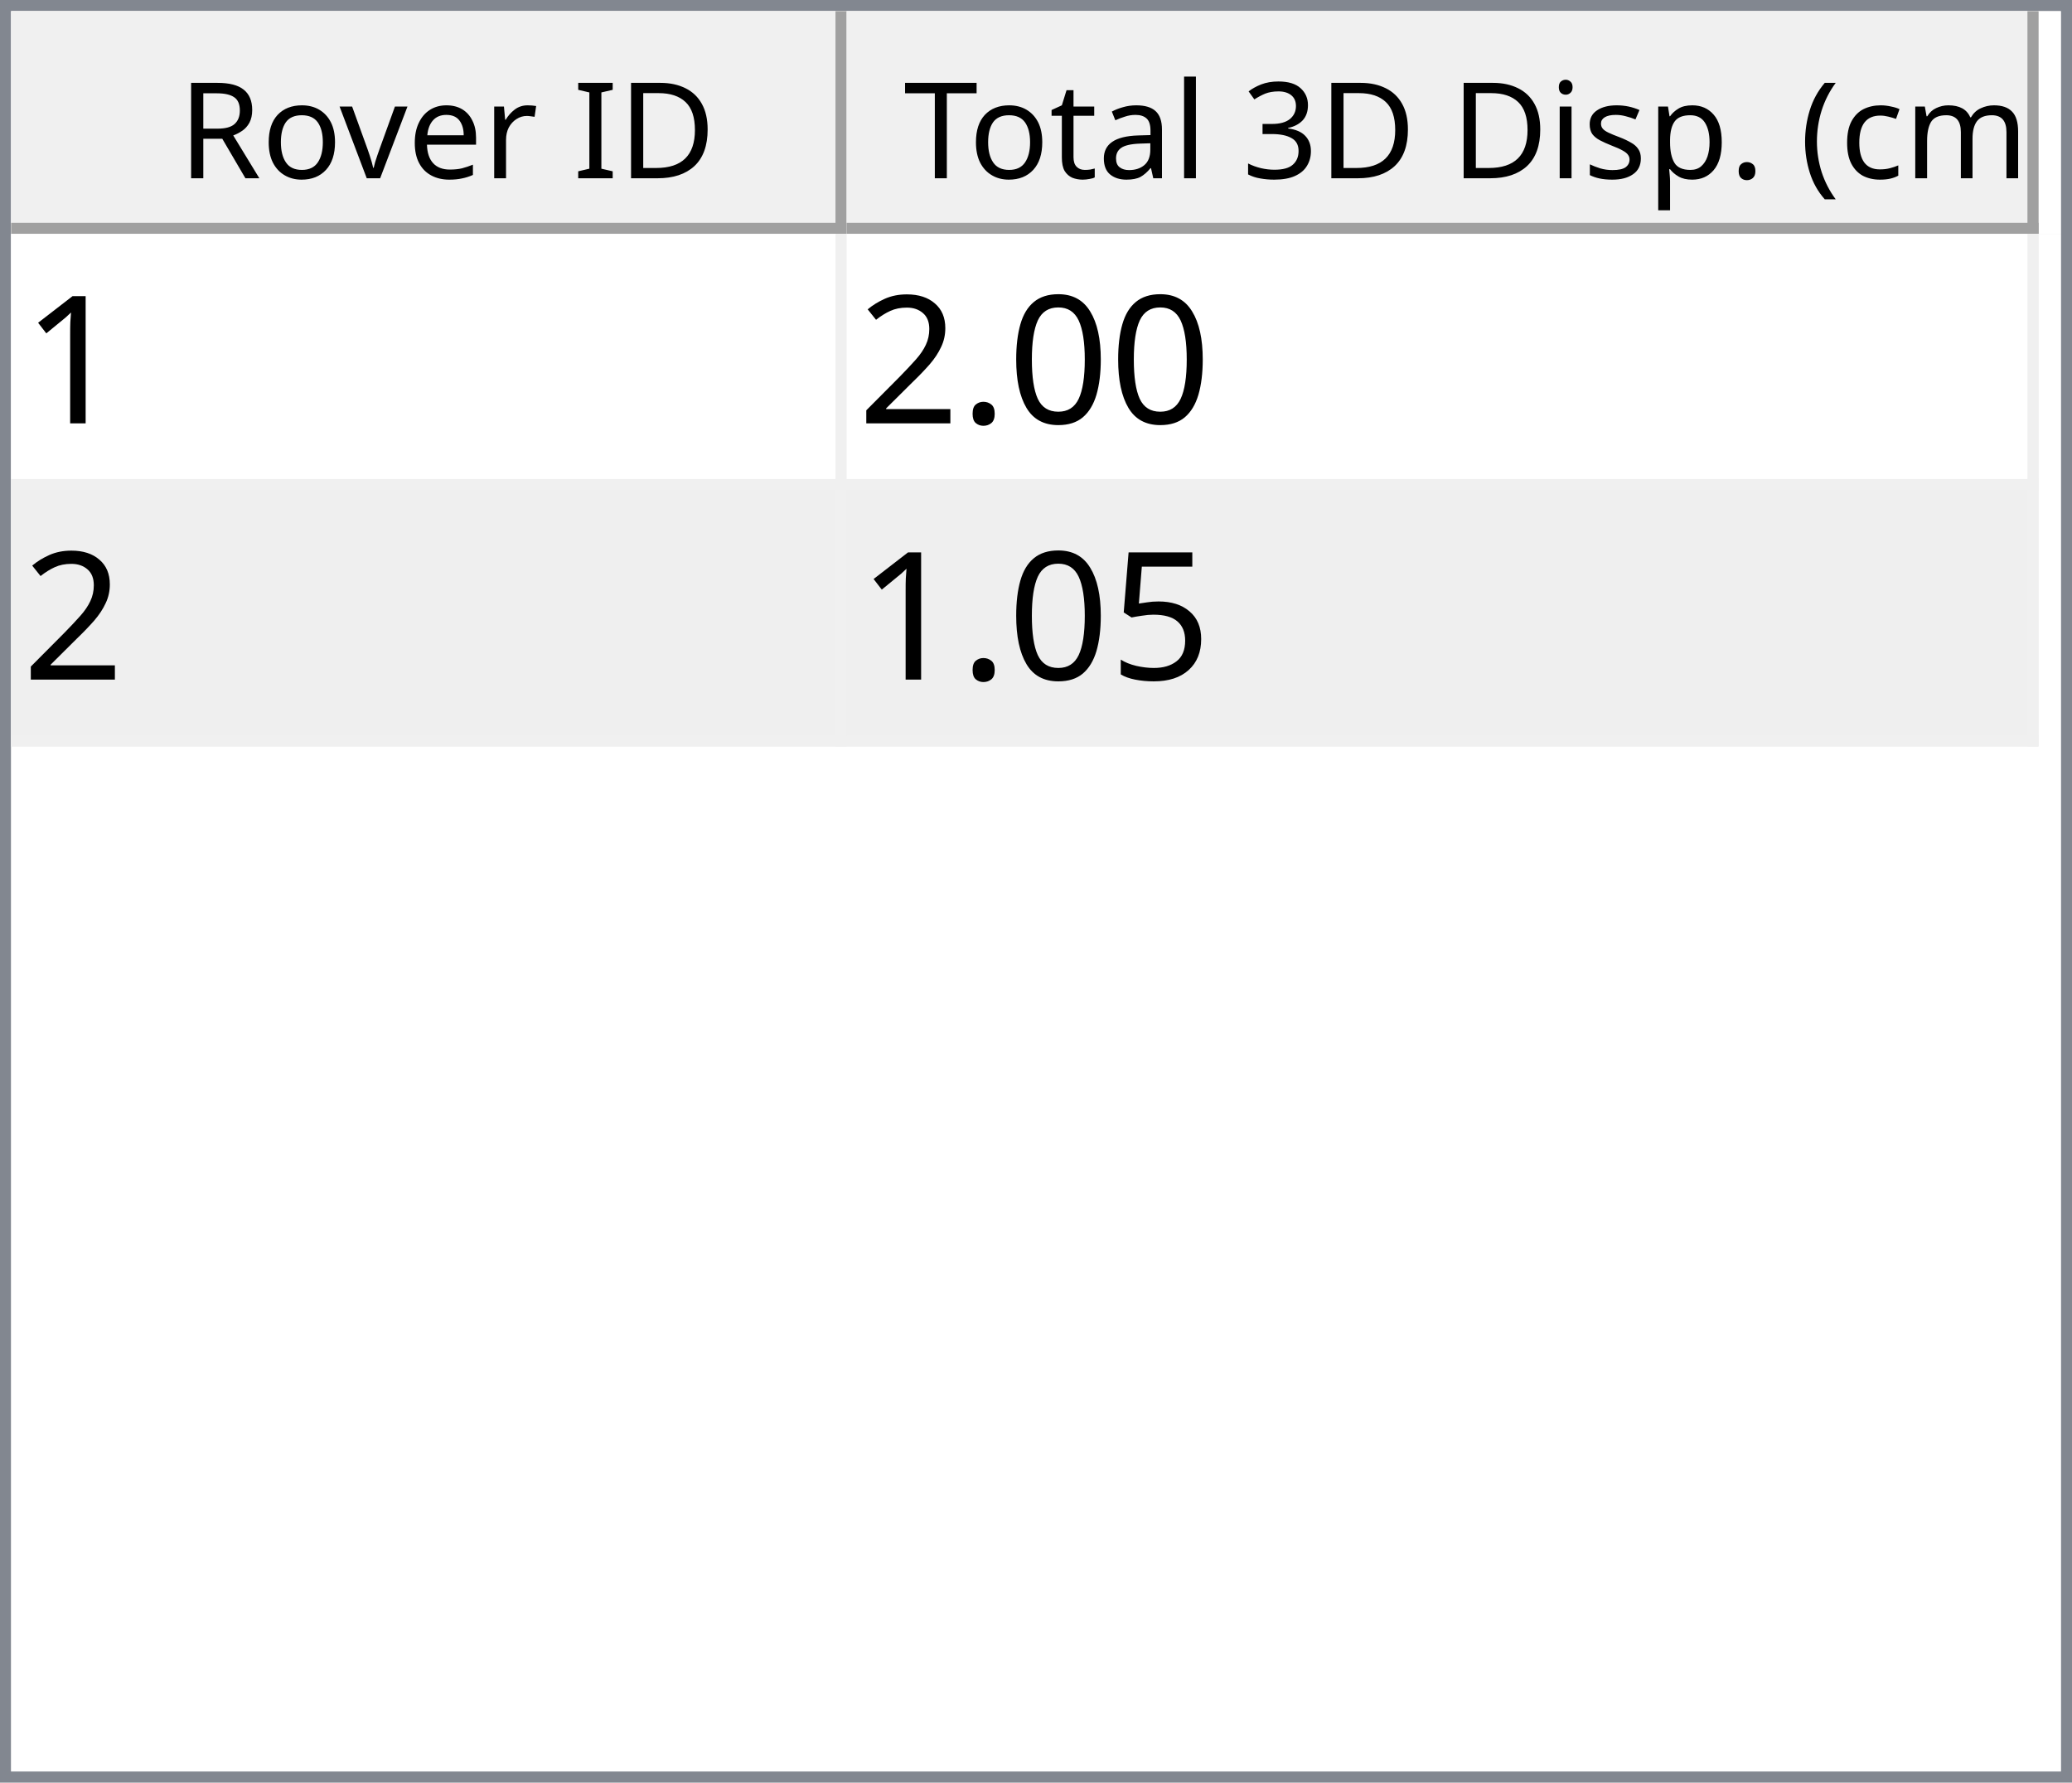
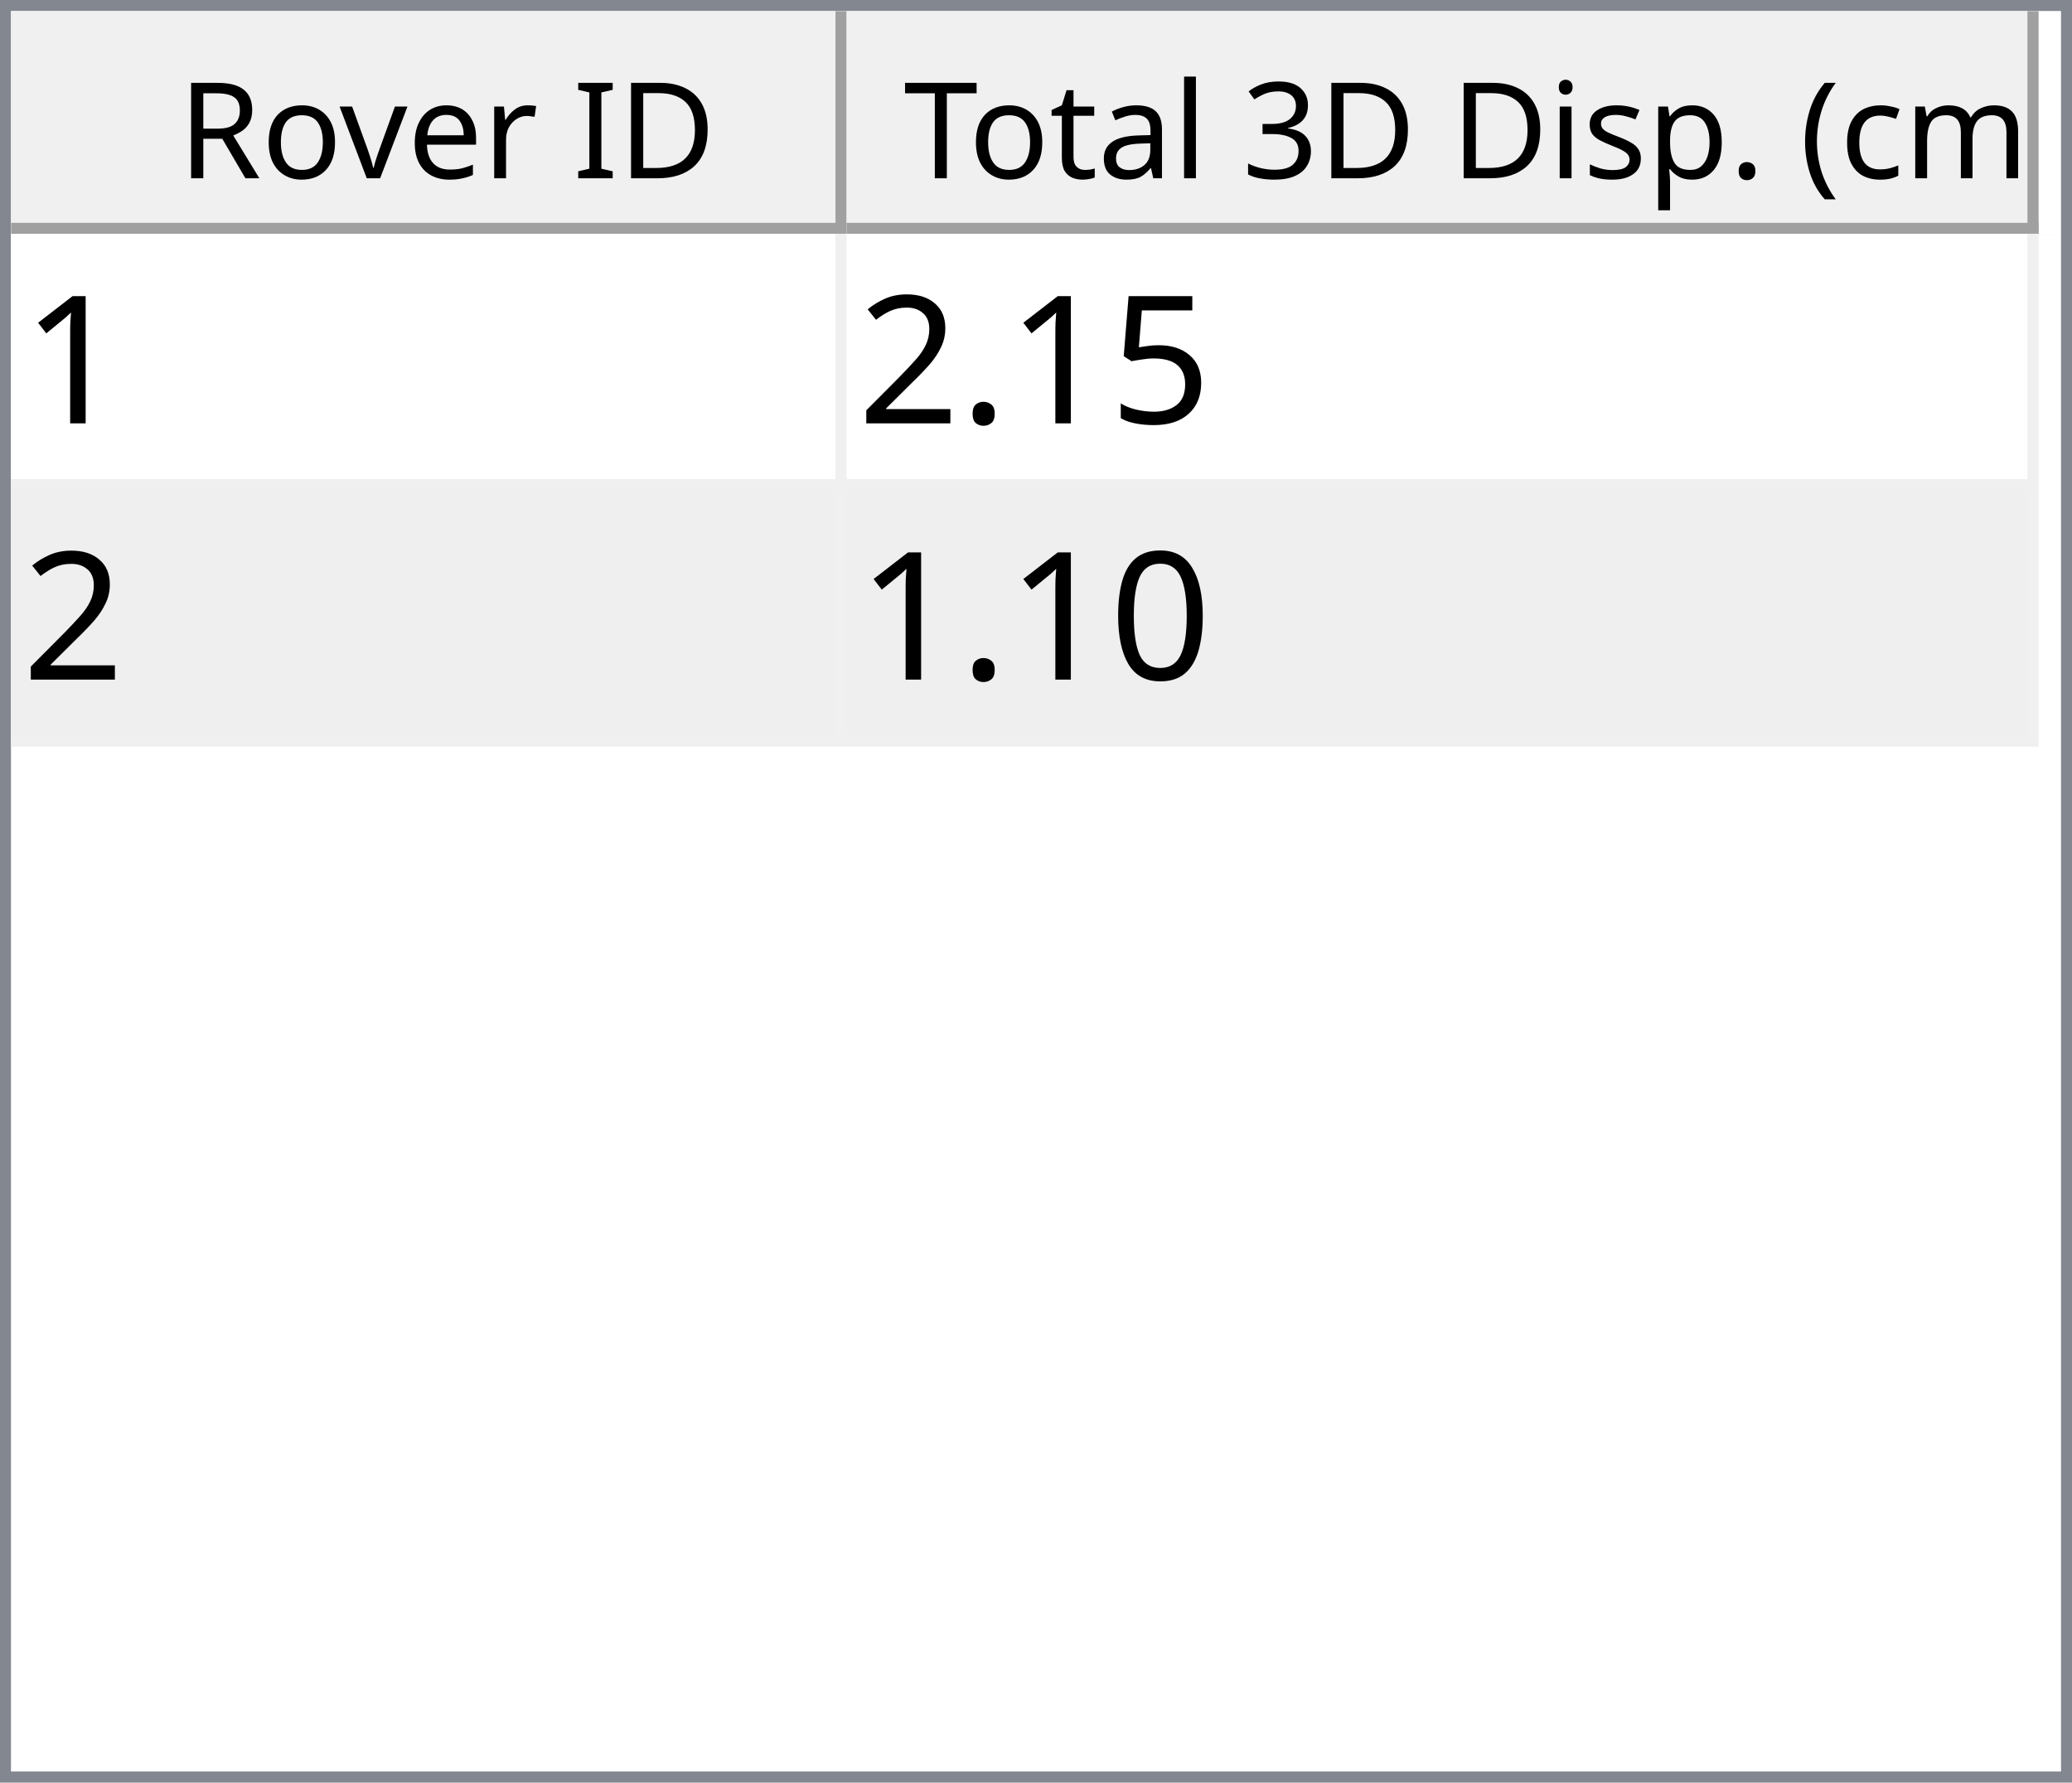
<svg xmlns="http://www.w3.org/2000/svg" style="fill-opacity:1; color-rendering:auto; color-interpolation:auto; text-rendering:auto; stroke:black; stroke-linecap:square; stroke-miterlimit:10; shape-rendering:auto; stroke-opacity:1; fill:black; stroke-dasharray:none; font-weight:normal; stroke-width:1; font-family:'Dialog'; font-style:normal; stroke-linejoin:miter; font-size:12px; stroke-dashoffset:0; image-rendering:auto;" width="186" height="160">
  <defs id="genericDefs" />
  <g>
    <defs id="defs1">
      <clipPath clipPathUnits="userSpaceOnUse" id="clipPath1">
        <path d="M0 0 L186 0 L186 160 L0 160 L0 0 Z" />
      </clipPath>
      <clipPath clipPathUnits="userSpaceOnUse" id="clipPath2">
        <path d="M0 0 L0 160 L186 160 L186 0 Z" />
      </clipPath>
      <clipPath clipPathUnits="userSpaceOnUse" id="clipPath3">
        <path d="M0 0 L0 20 L184 20 L184 0 Z" />
      </clipPath>
      <clipPath clipPathUnits="userSpaceOnUse" id="clipPath4">
        <path d="M0 0 L0 20 L75 20 L75 0 Z" />
      </clipPath>
      <clipPath clipPathUnits="userSpaceOnUse" id="clipPath5">
        <path d="M1 1 L1 19 L74 19 L74 1 Z" />
      </clipPath>
      <clipPath clipPathUnits="userSpaceOnUse" id="clipPath6">
        <path d="M0 0 L0 18 L73 18 L73 0 Z" />
      </clipPath>
      <clipPath clipPathUnits="userSpaceOnUse" id="clipPath7">
        <path d="M-0.5 -0.5 L-0.5 19.5 L74.5 19.5 L74.5 -0.5 Z" />
      </clipPath>
      <clipPath clipPathUnits="userSpaceOnUse" id="clipPath8">
        <path d="M0 0 L0 20 L107 20 L107 0 Z" />
      </clipPath>
      <clipPath clipPathUnits="userSpaceOnUse" id="clipPath9">
        <path d="M1 1 L1 19 L106 19 L106 1 Z" />
      </clipPath>
      <clipPath clipPathUnits="userSpaceOnUse" id="clipPath10">
        <path d="M0 0 L0 18 L105 18 L105 0 Z" />
      </clipPath>
      <clipPath clipPathUnits="userSpaceOnUse" id="clipPath11">
        <path d="M-0.5 -0.5 L-0.5 19.5 L106.5 19.5 L106.5 -0.5 Z" />
      </clipPath>
      <clipPath clipPathUnits="userSpaceOnUse" id="clipPath12">
        <path d="M0 0 L0 138 L184 138 L184 0 Z" />
      </clipPath>
      <clipPath clipPathUnits="userSpaceOnUse" id="clipPath13">
        <path d="M0 0 L0 46 L182 46 L182 0 Z" />
      </clipPath>
      <clipPath clipPathUnits="userSpaceOnUse" id="clipPath14">
        <path d="M-0.5 -0.5 L-0.5 45.5 L181.5 45.5 L181.5 -0.5 Z" />
      </clipPath>
      <clipPath clipPathUnits="userSpaceOnUse" id="clipPath15">
        <path d="M0 0 L0 22 L74 22 L74 0 Z" />
      </clipPath>
      <clipPath clipPathUnits="userSpaceOnUse" id="clipPath16">
        <path d="M0 0 L0 22 L106 22 L106 0 Z" />
      </clipPath>
      <font horiz-adv-x="64.551" id="font1">
        <font-face ascent="107.91" descent="25.098" units-per-em="100" style="font-style:normal; font-family:Segoe UI; font-weight:normal;" />
        <missing-glyph horiz-adv-x="64.551" d="M8.109 0 L8.109 68.266 L56.453 68.266 L56.453 0 L8.109 0 ZM15.328 7.234 L49.219 7.234 L49.219 61.031 L15.328 61.031 L15.328 7.234 Z" />
        <glyph unicode="D" horiz-adv-x="70.117" d="M9.188 0 L9.188 70.016 L28.516 70.016 Q65.531 70.016 65.531 35.891 Q65.531 19.672 55.25 9.836 Q44.969 0 27.734 0 L9.188 0 ZM17.391 62.594 L17.391 7.422 L27.828 7.422 Q41.609 7.422 49.273 14.797 Q56.938 22.172 56.938 35.688 Q56.938 62.594 28.328 62.594 L17.391 62.594 Z" />
        <glyph unicode="I" horiz-adv-x="26.611" d="M17.391 0 L9.188 0 L9.188 70.016 L17.391 70.016 L17.391 0 Z" />
        <glyph unicode=" " horiz-adv-x="27.393" d="" />
        <glyph unicode="r" horiz-adv-x="34.766" d="M34.188 41.891 Q32.078 43.5 28.125 43.5 Q23 43.5 19.555 38.672 Q16.109 33.844 16.109 25.484 L16.109 0 L8.109 0 L8.109 50 L16.109 50 L16.109 39.703 L16.312 39.703 Q18.016 44.969 21.531 47.922 Q25.047 50.875 29.391 50.875 Q32.516 50.875 34.188 50.203 L34.188 41.891 Z" />
        <glyph unicode="e" horiz-adv-x="52.295" d="M48.297 23 L12.984 23 Q13.188 14.656 17.484 10.109 Q21.781 5.562 29.297 5.562 Q37.75 5.562 44.828 11.141 L44.828 3.609 Q38.234 -1.172 27.391 -1.172 Q16.797 -1.172 10.742 5.641 Q4.688 12.453 4.688 24.812 Q4.688 36.469 11.305 43.82 Q17.922 51.172 27.734 51.172 Q37.547 51.172 42.922 44.828 Q48.297 38.484 48.297 27.203 L48.297 23 ZM40.094 29.781 Q40.047 36.719 36.75 40.578 Q33.453 44.438 27.594 44.438 Q21.922 44.438 17.969 40.383 Q14.016 36.328 13.094 29.781 L40.094 29.781 Z" />
        <glyph unicode="v" horiz-adv-x="47.9" d="M47.406 50 L27.484 0 L19.625 0 L0.688 50 L9.469 50 L22.172 13.672 Q23.578 9.672 23.922 6.688 L24.125 6.688 Q24.609 10.453 25.688 13.484 L38.969 50 L47.406 50 Z" />
        <glyph unicode="o" horiz-adv-x="58.594" d="M29 -1.172 Q17.922 -1.172 11.305 5.836 Q4.688 12.844 4.688 24.422 Q4.688 37.016 11.57 44.094 Q18.453 51.172 30.172 51.172 Q41.359 51.172 47.633 44.289 Q53.906 37.406 53.906 25.203 Q53.906 13.234 47.141 6.031 Q40.375 -1.172 29 -1.172 ZM29.594 44.438 Q21.875 44.438 17.383 39.188 Q12.891 33.938 12.891 24.703 Q12.891 15.828 17.43 10.695 Q21.969 5.562 29.594 5.562 Q37.359 5.562 41.531 10.594 Q45.703 15.625 45.703 24.906 Q45.703 34.281 41.531 39.359 Q37.359 44.438 29.594 44.438 Z" />
        <glyph unicode="R" horiz-adv-x="59.814" d="M59.375 0 L49.609 0 L37.891 19.625 Q36.281 22.359 34.766 24.289 Q33.25 26.219 31.664 27.438 Q30.078 28.656 28.25 29.219 Q26.422 29.781 24.125 29.781 L17.391 29.781 L17.391 0 L9.188 0 L9.188 70.016 L30.078 70.016 Q34.672 70.016 38.555 68.867 Q42.438 67.719 45.289 65.375 Q48.141 63.031 49.758 59.547 Q51.375 56.062 51.375 51.375 Q51.375 47.703 50.273 44.656 Q49.172 41.609 47.148 39.211 Q45.125 36.812 42.266 35.133 Q39.406 33.453 35.844 32.516 L35.844 32.328 Q37.594 31.547 38.891 30.547 Q40.188 29.547 41.359 28.18 Q42.531 26.812 43.68 25.078 Q44.828 23.344 46.234 21.047 L59.375 0 ZM17.391 62.594 L17.391 37.203 L28.516 37.203 Q31.594 37.203 34.203 38.133 Q36.812 39.062 38.719 40.797 Q40.625 42.531 41.703 45.047 Q42.781 47.562 42.781 50.688 Q42.781 56.297 39.141 59.445 Q35.5 62.594 28.609 62.594 L17.391 62.594 Z" />
        <glyph unicode=")" horiz-adv-x="30.176" d="M8.297 -15.922 L1.172 -15.922 Q16.406 2.344 16.406 26.812 Q16.406 51.469 1.078 70.016 L8.297 70.016 Q23.531 52.156 23.531 26.703 Q23.531 1.375 8.297 -15.922 Z" />
        <glyph unicode="m" horiz-adv-x="86.133" d="M79.109 0 L71.094 0 L71.094 28.719 Q71.094 37.016 68.531 40.727 Q65.969 44.438 59.906 44.438 Q54.781 44.438 51.195 39.75 Q47.609 35.062 47.609 28.516 L47.609 0 L39.594 0 L39.594 29.688 Q39.594 44.438 28.219 44.438 Q22.953 44.438 19.531 40.016 Q16.109 35.594 16.109 28.516 L16.109 0 L8.109 0 L8.109 50 L16.109 50 L16.109 42.094 L16.312 42.094 Q21.625 51.172 31.844 51.172 Q36.969 51.172 40.773 48.312 Q44.578 45.453 46 40.828 Q51.562 51.172 62.594 51.172 Q79.109 51.172 79.109 30.812 L79.109 0 Z" />
        <glyph unicode="c" horiz-adv-x="46.191" d="M42.188 2.297 Q36.422 -1.172 28.516 -1.172 Q17.828 -1.172 11.258 5.789 Q4.688 12.75 4.688 23.828 Q4.688 36.188 11.766 43.68 Q18.844 51.172 30.672 51.172 Q37.25 51.172 42.281 48.734 L42.281 40.531 Q36.719 44.438 30.375 44.438 Q22.703 44.438 17.797 38.945 Q12.891 33.453 12.891 24.516 Q12.891 15.719 17.508 10.641 Q22.125 5.562 29.891 5.562 Q36.422 5.562 42.188 9.906 L42.188 2.297 Z" />
        <glyph unicode="(" horiz-adv-x="30.176" d="M29.109 -15.922 L21.969 -15.922 Q6.844 1.375 6.844 26.703 Q6.844 52.156 21.969 70.016 L29.203 70.016 Q13.875 51.469 13.875 26.812 Q13.875 2.344 29.109 -15.922 Z" />
        <glyph unicode="." horiz-adv-x="21.68" d="M10.891 -1.078 Q8.641 -1.078 7.055 0.539 Q5.469 2.156 5.469 4.391 Q5.469 6.641 7.055 8.273 Q8.641 9.906 10.891 9.906 Q13.188 9.906 14.797 8.273 Q16.406 6.641 16.406 4.391 Q16.406 2.156 14.797 0.539 Q13.188 -1.078 10.891 -1.078 Z" />
        <glyph unicode="p" horiz-adv-x="58.789" d="M16.312 7.234 L16.109 7.234 L16.109 -23 L8.109 -23 L8.109 50 L16.109 50 L16.109 41.219 L16.312 41.219 Q22.219 51.172 33.594 51.172 Q43.266 51.172 48.688 44.461 Q54.109 37.75 54.109 26.469 Q54.109 13.922 48 6.375 Q41.891 -1.172 31.297 -1.172 Q21.578 -1.172 16.312 7.234 ZM16.109 27.391 L16.109 20.406 Q16.109 14.203 20.141 9.883 Q24.172 5.562 30.375 5.562 Q37.641 5.562 41.773 11.133 Q45.906 16.703 45.906 26.609 Q45.906 34.969 42.047 39.703 Q38.188 44.438 31.594 44.438 Q24.609 44.438 20.359 39.578 Q16.109 34.719 16.109 27.391 Z" />
        <glyph unicode="s" horiz-adv-x="42.432" d="M5.078 1.812 L5.078 10.406 Q11.625 5.562 19.484 5.562 Q30.031 5.562 30.031 12.594 Q30.031 14.594 29.125 15.992 Q28.219 17.391 26.68 18.461 Q25.141 19.531 23.07 20.383 Q21 21.234 18.609 22.172 Q15.281 23.484 12.766 24.828 Q10.25 26.172 8.57 27.859 Q6.891 29.547 6.031 31.695 Q5.172 33.844 5.172 36.719 Q5.172 40.234 6.789 42.945 Q8.406 45.656 11.086 47.484 Q13.766 49.312 17.211 50.242 Q20.656 51.172 24.312 51.172 Q30.812 51.172 35.938 48.922 L35.938 40.828 Q30.422 44.438 23.25 44.438 Q21 44.438 19.195 43.922 Q17.391 43.406 16.094 42.477 Q14.797 41.547 14.086 40.258 Q13.375 38.969 13.375 37.406 Q13.375 35.453 14.086 34.133 Q14.797 32.812 16.164 31.789 Q17.531 30.766 19.484 29.938 Q21.438 29.109 23.922 28.125 Q27.25 26.859 29.883 25.516 Q32.516 24.172 34.375 22.484 Q36.234 20.797 37.234 18.602 Q38.234 16.406 38.234 13.375 Q38.234 9.672 36.602 6.938 Q34.969 4.203 32.234 2.398 Q29.5 0.594 25.93 -0.289 Q22.359 -1.172 18.453 -1.172 Q10.75 -1.172 5.078 1.812 Z" />
        <glyph unicode="i" horiz-adv-x="24.219" d="M12.203 62.703 Q10.062 62.703 8.547 64.164 Q7.031 65.625 7.031 67.875 Q7.031 70.125 8.547 71.609 Q10.062 73.094 12.203 73.094 Q14.406 73.094 15.945 71.609 Q17.484 70.125 17.484 67.875 Q17.484 65.719 15.945 64.211 Q14.406 62.703 12.203 62.703 ZM16.109 0 L8.109 0 L8.109 50 L16.109 50 L16.109 0 Z" />
        <glyph unicode="3" horiz-adv-x="53.906" d="M46.531 19.828 Q46.531 15.094 44.75 11.211 Q42.969 7.328 39.719 4.57 Q36.469 1.812 31.93 0.297 Q27.391 -1.219 21.922 -1.219 Q11.922 -1.219 6 2.594 L6 11.188 Q13.094 5.609 22.219 5.609 Q25.875 5.609 28.828 6.539 Q31.781 7.469 33.906 9.227 Q36.031 10.984 37.18 13.477 Q38.328 15.969 38.328 19.094 Q38.328 32.812 18.797 32.812 L12.984 32.812 L12.984 39.594 L18.5 39.594 Q35.797 39.594 35.797 52.484 Q35.797 64.406 22.609 64.406 Q15.188 64.406 8.688 59.422 L8.688 67.188 Q15.375 71.188 24.609 71.188 Q29 71.188 32.57 69.969 Q36.141 68.75 38.68 66.555 Q41.219 64.359 42.609 61.281 Q44 58.203 44 54.5 Q44 40.672 30.031 36.719 L30.031 36.531 Q33.594 36.141 36.625 34.797 Q39.656 33.453 41.852 31.305 Q44.047 29.156 45.289 26.25 Q46.531 23.344 46.531 19.828 Z" />
        <glyph unicode="l" horiz-adv-x="24.219" d="M16.109 0 L8.109 0 L8.109 74.031 L16.109 74.031 L16.109 0 Z" />
        <glyph unicode="a" horiz-adv-x="50.879" d="M43.891 0 L35.891 0 L35.891 7.812 L35.688 7.812 Q30.469 -1.172 20.312 -1.172 Q12.844 -1.172 8.617 2.781 Q4.391 6.734 4.391 13.281 Q4.391 27.297 20.906 29.594 L35.891 31.688 Q35.891 44.438 25.594 44.438 Q16.547 44.438 9.281 38.281 L9.281 46.484 Q16.656 51.172 26.266 51.172 Q43.891 51.172 43.891 32.516 L43.891 0 ZM35.891 25.297 L23.828 23.641 Q18.266 22.859 15.43 20.875 Q12.594 18.891 12.594 13.875 Q12.594 10.203 15.211 7.883 Q17.828 5.562 22.172 5.562 Q28.125 5.562 32.008 9.742 Q35.891 13.922 35.891 20.312 L35.891 25.297 Z" />
        <glyph unicode="t" horiz-adv-x="33.887" d="M31.297 0.484 Q28.469 -1.078 23.828 -1.078 Q10.688 -1.078 10.688 13.578 L10.688 43.172 L2.094 43.172 L2.094 50 L10.688 50 L10.688 62.203 L18.703 64.797 L18.703 50 L31.297 50 L31.297 43.172 L18.703 43.172 L18.703 14.984 Q18.703 9.969 20.414 7.82 Q22.125 5.672 26.078 5.672 Q29.109 5.672 31.297 7.328 L31.297 0.484 Z" />
        <glyph unicode="T" horiz-adv-x="52.393" d="M50.594 62.594 L30.375 62.594 L30.375 0 L22.172 0 L22.172 62.594 L2 62.594 L2 70.016 L50.594 70.016 L50.594 62.594 Z" />
      </font>
      <font horiz-adv-x="75.0" id="font2">
        <font-face ascent="100.537" descent="21.973" units-per-em="100" style="font-style:normal; font-family:sans-serif; font-weight:normal;" />
        <missing-glyph horiz-adv-x="75.0" d="M12.5 0 L12.5 62.5 L62.5 62.5 L62.5 0 L12.5 0 ZM14.062 1.562 L60.938 1.562 L60.938 60.938 L14.062 60.938 L14.062 1.562 Z" />
        <glyph unicode="1" horiz-adv-x="55.615" d="M37.25 0 L28.469 0 L28.469 56 Q25.297 52.984 20.141 49.953 Q14.984 46.922 10.891 45.406 L10.891 53.906 Q18.266 57.375 23.781 62.305 Q29.297 67.234 31.594 71.875 L37.25 71.875 L37.25 0 Z" />
-         <glyph unicode="0" horiz-adv-x="55.615" d="M4.156 35.297 Q4.156 48 6.766 55.742 Q9.375 63.484 14.523 67.68 Q19.672 71.875 27.484 71.875 Q33.25 71.875 37.594 69.555 Q41.938 67.234 44.773 62.867 Q47.609 58.5 49.219 52.227 Q50.828 45.953 50.828 35.297 Q50.828 22.703 48.242 14.969 Q45.656 7.234 40.508 3.008 Q35.359 -1.219 27.484 -1.219 Q17.141 -1.219 11.234 6.203 Q4.156 15.141 4.156 35.297 ZM13.188 35.297 Q13.188 17.672 17.312 11.836 Q21.438 6 27.484 6 Q33.547 6 37.672 11.859 Q41.797 17.719 41.797 35.297 Q41.797 52.984 37.672 58.789 Q33.547 64.594 27.391 64.594 Q21.344 64.594 17.719 59.469 Q13.188 52.938 13.188 35.297 Z" />
+         <glyph unicode="5" horiz-adv-x="55.615" d="M4.156 18.75 L13.375 19.531 Q14.406 12.797 18.141 9.398 Q21.875 6 27.156 6 Q33.5 6 37.891 10.789 Q42.281 15.578 42.281 23.484 Q42.281 31 38.062 35.352 Q33.844 39.703 27 39.703 Q22.75 39.703 19.336 37.773 Q15.922 35.844 13.969 32.766 L5.719 33.844 L12.641 70.609 L48.25 70.609 L48.25 62.203 L19.672 62.203 L15.828 42.969 Q22.266 47.469 29.344 47.469 Q38.719 47.469 45.164 40.969 Q51.609 34.469 51.609 24.266 Q51.609 14.547 45.953 7.469 Q39.062 -1.219 27.156 -1.219 Q17.391 -1.219 11.211 4.25 Q5.031 9.719 4.156 18.75 Z" />
        <glyph unicode="." horiz-adv-x="27.783" d="M9.078 0 L9.078 10.016 L19.094 10.016 L19.094 0 L9.078 0 Z" />
        <glyph unicode="2" horiz-adv-x="55.615" d="M50.344 8.453 L50.344 0 L3.031 0 Q2.938 3.172 4.047 6.109 Q5.859 10.938 9.836 15.625 Q13.812 20.312 21.344 26.469 Q33.016 36.031 37.117 41.625 Q41.219 47.219 41.219 52.203 Q41.219 57.422 37.477 61.008 Q33.734 64.594 27.734 64.594 Q21.391 64.594 17.578 60.789 Q13.766 56.984 13.719 50.25 L4.688 51.172 Q5.609 61.281 11.664 66.578 Q17.719 71.875 27.938 71.875 Q38.234 71.875 44.242 66.164 Q50.25 60.453 50.25 52 Q50.25 47.703 48.492 43.555 Q46.734 39.406 42.656 34.812 Q38.578 30.219 29.109 22.219 Q21.188 15.578 18.945 13.211 Q16.703 10.844 15.234 8.453 L50.344 8.453 Z" />
-         <glyph unicode="5" horiz-adv-x="55.615" d="M4.156 18.75 L13.375 19.531 Q14.406 12.797 18.141 9.398 Q21.875 6 27.156 6 Q33.5 6 37.891 10.789 Q42.281 15.578 42.281 23.484 Q42.281 31 38.062 35.352 Q33.844 39.703 27 39.703 Q22.75 39.703 19.336 37.773 Q15.922 35.844 13.969 32.766 L5.719 33.844 L12.641 70.609 L48.25 70.609 L48.25 62.203 L19.672 62.203 L15.828 42.969 Q22.266 47.469 29.344 47.469 Q38.719 47.469 45.164 40.969 Q51.609 34.469 51.609 24.266 Q51.609 14.547 45.953 7.469 Q39.062 -1.219 27.156 -1.219 Q17.391 -1.219 11.211 4.25 Q5.031 9.719 4.156 18.75 Z" />
+         <glyph unicode="0" horiz-adv-x="55.615" d="M4.156 35.297 Q4.156 48 6.766 55.742 Q9.375 63.484 14.523 67.68 Q19.672 71.875 27.484 71.875 Q33.25 71.875 37.594 69.555 Q41.938 67.234 44.773 62.867 Q47.609 58.5 49.219 52.227 Q50.828 45.953 50.828 35.297 Q50.828 22.703 48.242 14.969 Q45.656 7.234 40.508 3.008 Q35.359 -1.219 27.484 -1.219 Q17.141 -1.219 11.234 6.203 Q4.156 15.141 4.156 35.297 ZM13.188 35.297 Q13.188 17.672 17.312 11.836 Q21.438 6 27.484 6 Q33.547 6 37.672 11.859 Q41.797 17.719 41.797 35.297 Q41.797 52.984 37.672 58.789 Q33.547 64.594 27.391 64.594 Q21.344 64.594 17.719 59.469 Q13.188 52.938 13.188 35.297 Z" />
      </font>
    </defs>
    <g style="fill:white; stroke:white;">
      <rect x="0" y="0" width="186" style="clip-path:url(#clipPath1); stroke:none;" height="160" />
    </g>
    <g style="fill:white; text-rendering:optimizeSpeed; color-rendering:optimizeSpeed; image-rendering:optimizeSpeed; shape-rendering:crispEdges; stroke:white; color-interpolation:sRGB;">
      <rect x="0" width="186" height="160" y="0" style="stroke:none;" />
      <path style="stroke:none;" d="M0 160 L186 160 L186 0 L0 0 Z" />
    </g>
    <g style="fill:rgb(240,240,240); font-family:'Segoe UI'; stroke:rgb(240,240,240);">
      <rect x="0" y="0" width="186" style="clip-path:url(#clipPath2); stroke:none;" height="160" />
    </g>
    <g style="fill:rgb(130,135,144); font-family:'Segoe UI'; stroke:rgb(130,135,144);">
      <path d="M0 0 L186 0 L186 160 L0 160 L0 0 ZM1 1 L185 1 L185 159 L1 159 L1 1 Z" style="fill-rule:evenodd; clip-path:url(#clipPath2); stroke:none;" />
    </g>
    <g style="fill:white; font-family:'Segoe UI'; stroke:white;" transform="translate(1,1)">
      <rect x="0" y="0" width="184" style="clip-path:url(#clipPath3); stroke:none;" height="20" />
    </g>
    <g style="fill:rgb(240,240,240); font-family:'Segoe UI'; stroke:rgb(240,240,240);" transform="translate(1,1)">
      <rect x="0" y="0" width="75" style="clip-path:url(#clipPath4); stroke:none;" height="20" />
    </g>
    <g style="font-family:'Segoe UI';" transform="translate(2,2)">
      <text x="14" xml:space="preserve" y="14" style="clip-path:url(#clipPath6); stroke:none;">Rover ID</text>
    </g>
    <g style="fill:rgb(160,160,160); font-family:'Segoe UI'; stroke:rgb(160,160,160); stroke-linejoin:bevel;" transform="translate(1.5,1.5)">
      <line x1="74" x2="74" y1="0" style="fill:none; clip-path:url(#clipPath7);" y2="19" />
    </g>
    <g style="fill:rgb(160,160,160); font-family:'Segoe UI'; stroke:rgb(160,160,160); stroke-linejoin:bevel;" transform="matrix(1,0,0,1,1,1) translate(0.5,0.5)">
      <line x1="0" x2="74" y1="19" style="fill:none; clip-path:url(#clipPath7);" y2="19" />
    </g>
    <g style="fill:rgb(240,240,240); font-family:'Segoe UI'; stroke:rgb(240,240,240);" transform="translate(76,1)">
      <rect x="0" y="0" width="107" style="clip-path:url(#clipPath8); stroke:none;" height="20" />
    </g>
    <g style="font-family:'Segoe UI';" transform="translate(77,2)">
      <text x="1" xml:space="preserve" y="14" style="clip-path:url(#clipPath10); stroke:none;"> Total 3D Disp. (cm)</text>
    </g>
    <g style="fill:rgb(160,160,160); font-family:'Segoe UI'; stroke:rgb(160,160,160); stroke-linejoin:bevel;" transform="translate(76.5,1.5)">
      <line x1="106" x2="106" y1="0" style="fill:none; clip-path:url(#clipPath11);" y2="19" />
    </g>
    <g style="fill:rgb(160,160,160); font-family:'Segoe UI'; stroke:rgb(160,160,160); stroke-linejoin:bevel;" transform="matrix(1,0,0,1,76,1) translate(0.5,0.5)">
      <line x1="0" x2="106" y1="19" style="fill:none; clip-path:url(#clipPath11);" y2="19" />
    </g>
    <g style="fill:white; font-family:'Segoe UI'; stroke:white;" transform="translate(1,21)">
      <rect x="0" y="0" width="184" style="clip-path:url(#clipPath12); stroke:none;" height="138" />
    </g>
    <g style="fill:rgb(240,240,240); font-size:16px; font-family:sans-serif; stroke:rgb(240,240,240);" transform="translate(1,21)">
      <rect x="0" y="0" width="182" style="clip-path:url(#clipPath13); stroke:none;" height="46" />
      <line transform="translate(0.5,0.5)" x1="0" x2="181" y1="22" style="clip-path:url(#clipPath14); fill:none; stroke-linejoin:bevel;" y2="22" />
    </g>
    <g transform="matrix(1,0,0,1,1,21) translate(0.5,0.5)" style="fill:rgb(240,240,240); font-size:16px; font-family:sans-serif; stroke:rgb(240,240,240); stroke-linejoin:bevel;">
      <line x1="0" x2="181" y1="45" style="fill:none; clip-path:url(#clipPath14);" y2="45" />
    </g>
    <g transform="matrix(1,0,0,1,1,21) translate(0.5,0.5)" style="fill:rgb(240,240,240); font-size:16px; font-family:sans-serif; stroke:rgb(240,240,240); stroke-linejoin:bevel;">
      <line x1="74" x2="74" y1="0" style="fill:none; clip-path:url(#clipPath14);" y2="45" />
    </g>
    <g transform="matrix(1,0,0,1,1,21) translate(0.5,0.5)" style="fill:rgb(240,240,240); font-size:16px; font-family:sans-serif; stroke:rgb(240,240,240); stroke-linejoin:bevel;">
      <line x1="181" x2="181" y1="0" style="fill:none; clip-path:url(#clipPath14);" y2="45" />
    </g>
    <g style="fill:white; font-size:16px; font-family:sans-serif; stroke:white;" transform="matrix(1,0,0,1,1,21)">
      <rect x="0" y="0" width="74" style="clip-path:url(#clipPath15); stroke:none;" height="22" />
      <text x="1" y="17" style="fill:black; clip-path:url(#clipPath15); stroke:none;" xml:space="preserve">1</text>
    </g>
    <g style="fill:white; font-size:16px; font-family:sans-serif; stroke:white;" transform="matrix(1,0,0,1,1,21) translate(75,0)">
      <rect x="0" y="0" width="106" style="clip-path:url(#clipPath16); stroke:none;" height="22" />
-       <text x="1" y="17" style="fill:black; clip-path:url(#clipPath16); stroke:none;" xml:space="preserve">2.00</text>
+       <text x="1" y="17" style="fill:black; clip-path:url(#clipPath16); stroke:none;" xml:space="preserve">2.15</text>
    </g>
    <g style="fill:rgb(239,239,239); font-size:16px; font-family:sans-serif; stroke:rgb(239,239,239);" transform="matrix(1,0,0,1,1,21) translate(0,23)">
      <rect x="0" y="0" width="74" style="clip-path:url(#clipPath15); stroke:none;" height="22" />
      <text x="1" y="17" style="fill:black; clip-path:url(#clipPath15); stroke:none;" xml:space="preserve">2</text>
    </g>
    <g style="fill:rgb(239,239,239); font-size:16px; font-family:sans-serif; stroke:rgb(239,239,239);" transform="matrix(1,0,0,1,1,21) translate(75,23)">
      <rect x="0" y="0" width="106" style="clip-path:url(#clipPath16); stroke:none;" height="22" />
-       <text x="1" y="17" style="fill:black; clip-path:url(#clipPath16); stroke:none;" xml:space="preserve">1.05</text>
+       <text x="1" y="17" style="fill:black; clip-path:url(#clipPath16); stroke:none;" xml:space="preserve">1.10</text>
    </g>
  </g>
</svg>
